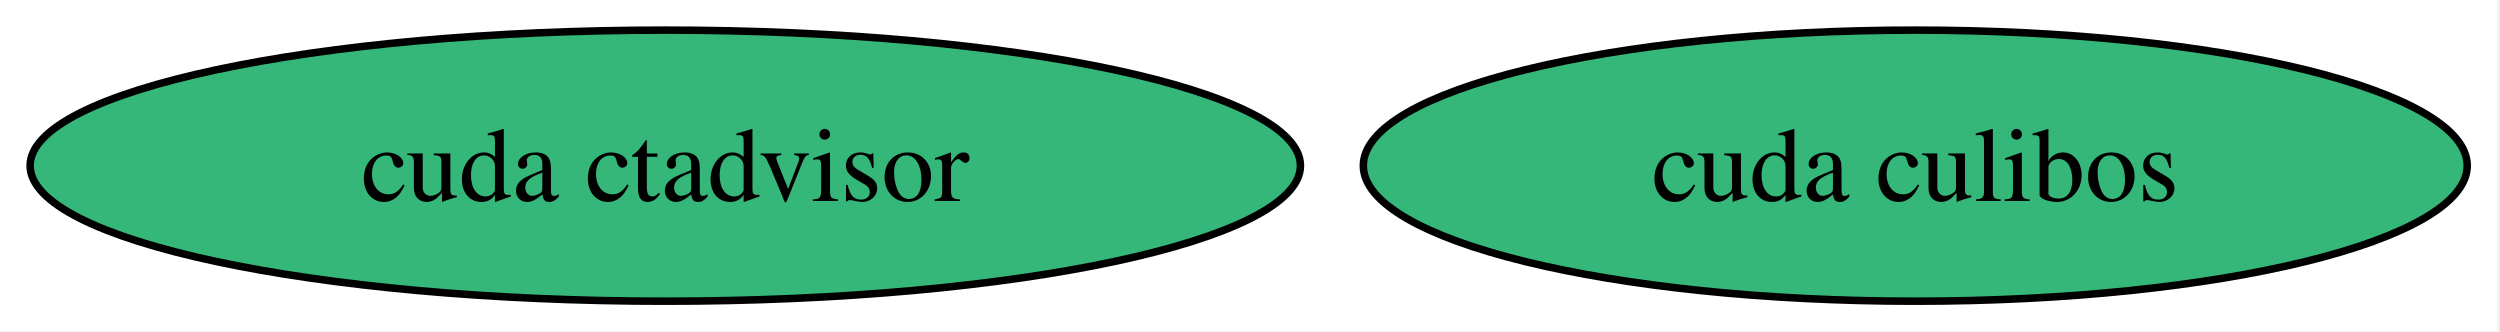
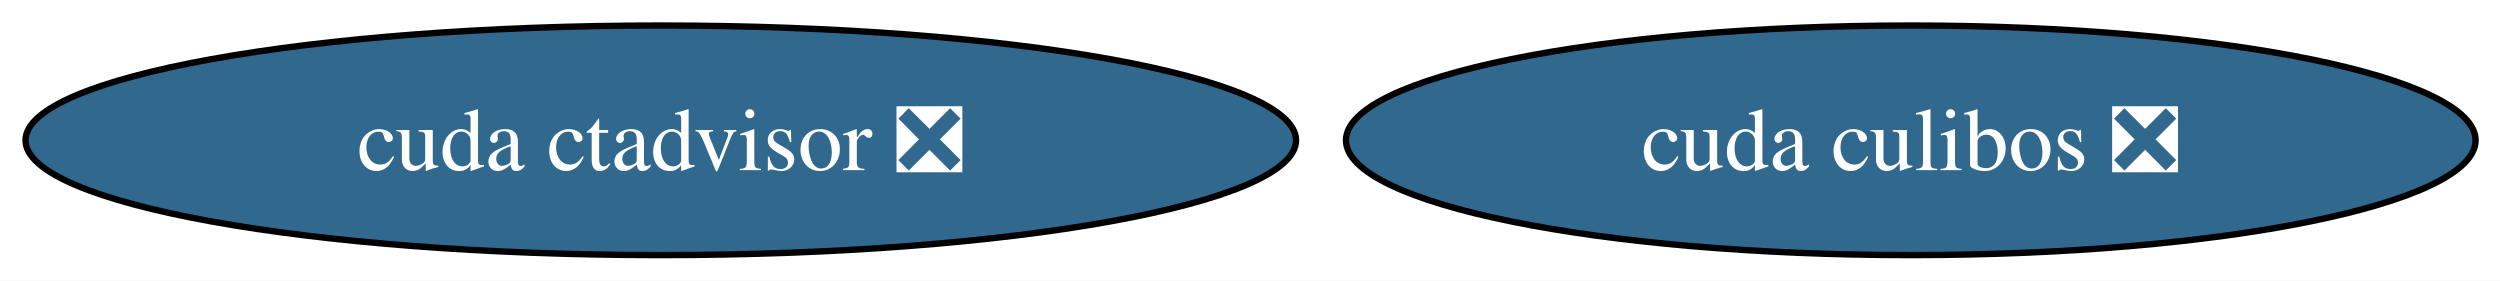
- <svg xmlns="http://www.w3.org/2000/svg" xmlns:xlink="http://www.w3.org/1999/xlink" width="332pt" height="44pt" viewBox="0.00 0.00 332.00 44.00">
+ <svg xmlns="http://www.w3.org/2000/svg" xmlns:xlink="http://www.w3.org/1999/xlink" width="392pt" height="44pt" viewBox="0.00 0.00 392.00 44.00">
  <g id="graph0" class="graph" transform="scale(1 1) rotate(0) translate(4 40)">
-     <polygon fill="white" stroke="none" points="-4,4 -4,-40 327.66,-40 327.66,4 -4,4" />
+     <polygon fill="white" stroke="none" points="-4,4 -4,-40 388.17,-40 388.17,4 -4,4" />
    <g id="node1" class="node">
      <g id="a_node1">
-         <a xlink:href="https://github.com/conda-forge/cuda-culibos-feedstock" xlink:title="cuda culibos">
-           <ellipse fill="#35b779" stroke="black" cx="250.35" cy="-18" rx="73.3" ry="18" />
-           <text xml:space="preserve" text-anchor="middle" x="250.35" y="-13.32" font-family="Times,serif" font-size="14.00">cuda culibos</text>
+         <a xlink:href="https://github.com/conda-forge/cuda-culibos-feedstock/pull/2" xlink:title="cuda culibos ❎">
+           <ellipse fill="#31688e" stroke="black" cx="295.61" cy="-18" rx="88.56" ry="18" />
+           <text xml:space="preserve" text-anchor="middle" x="295.61" y="-13.32" font-family="Times,serif" font-size="14.00" fill="white">cuda culibos ❎</text>
        </a>
      </g>
    </g>
    <g id="node2" class="node">
      <g id="a_node2">
-         <a xlink:href="https://github.com/conda-forge/cuda-ctadvisor-feedstock" xlink:title="cuda ctadvisor">
-           <ellipse fill="#35b779" stroke="black" cx="84.35" cy="-18" rx="84.35" ry="18" />
-           <text xml:space="preserve" text-anchor="middle" x="84.35" y="-13.32" font-family="Times,serif" font-size="14.00">cuda ctadvisor</text>
+         <a xlink:href="https://github.com/conda-forge/cuda-ctadvisor-feedstock/pull/2" xlink:title="cuda ctadvisor ❎">
+           <ellipse fill="#31688e" stroke="black" cx="99.61" cy="-18" rx="99.61" ry="18" />
+           <text xml:space="preserve" text-anchor="middle" x="99.61" y="-13.32" font-family="Times,serif" font-size="14.00" fill="white">cuda ctadvisor ❎</text>
        </a>
      </g>
    </g>
  </g>
</svg>
